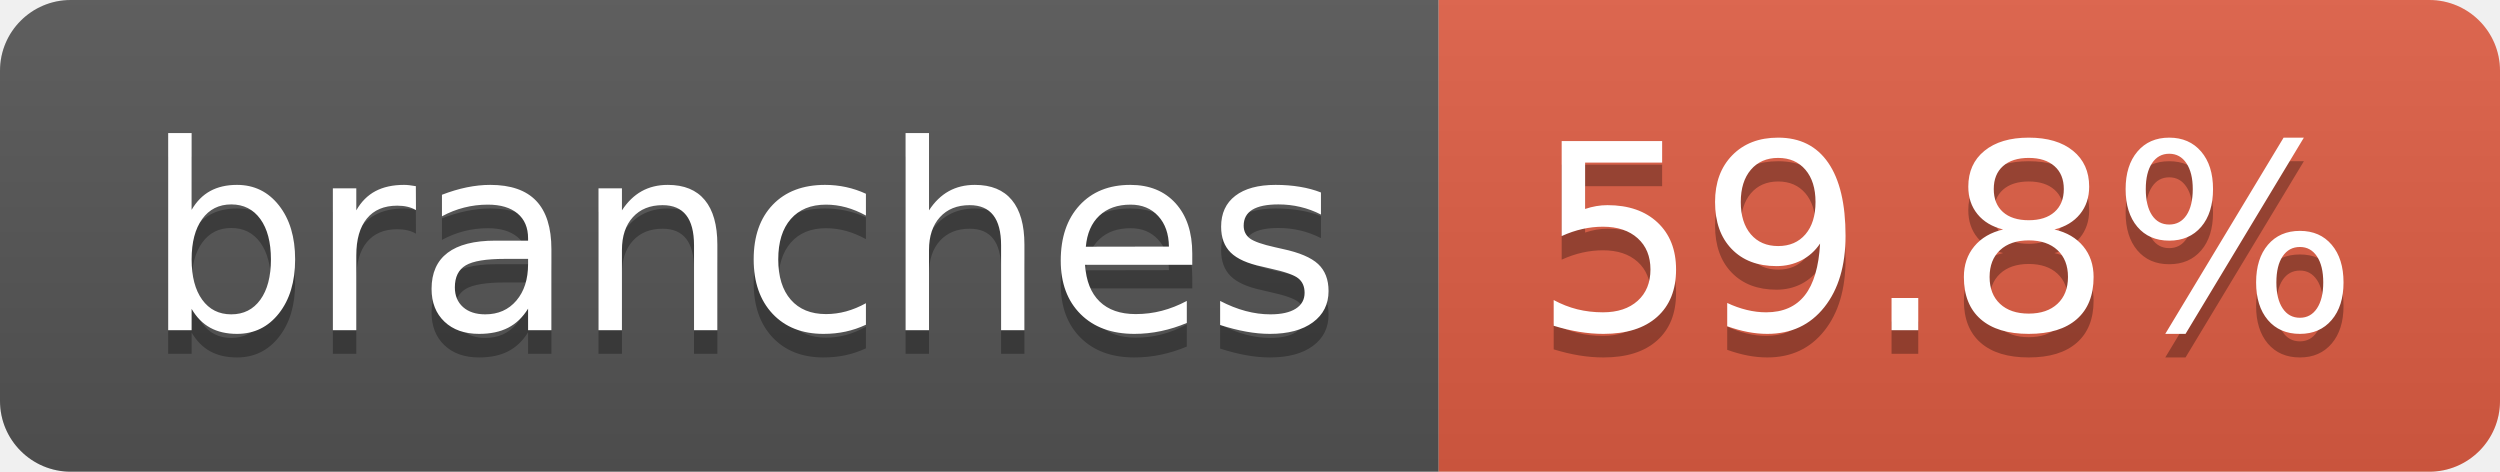
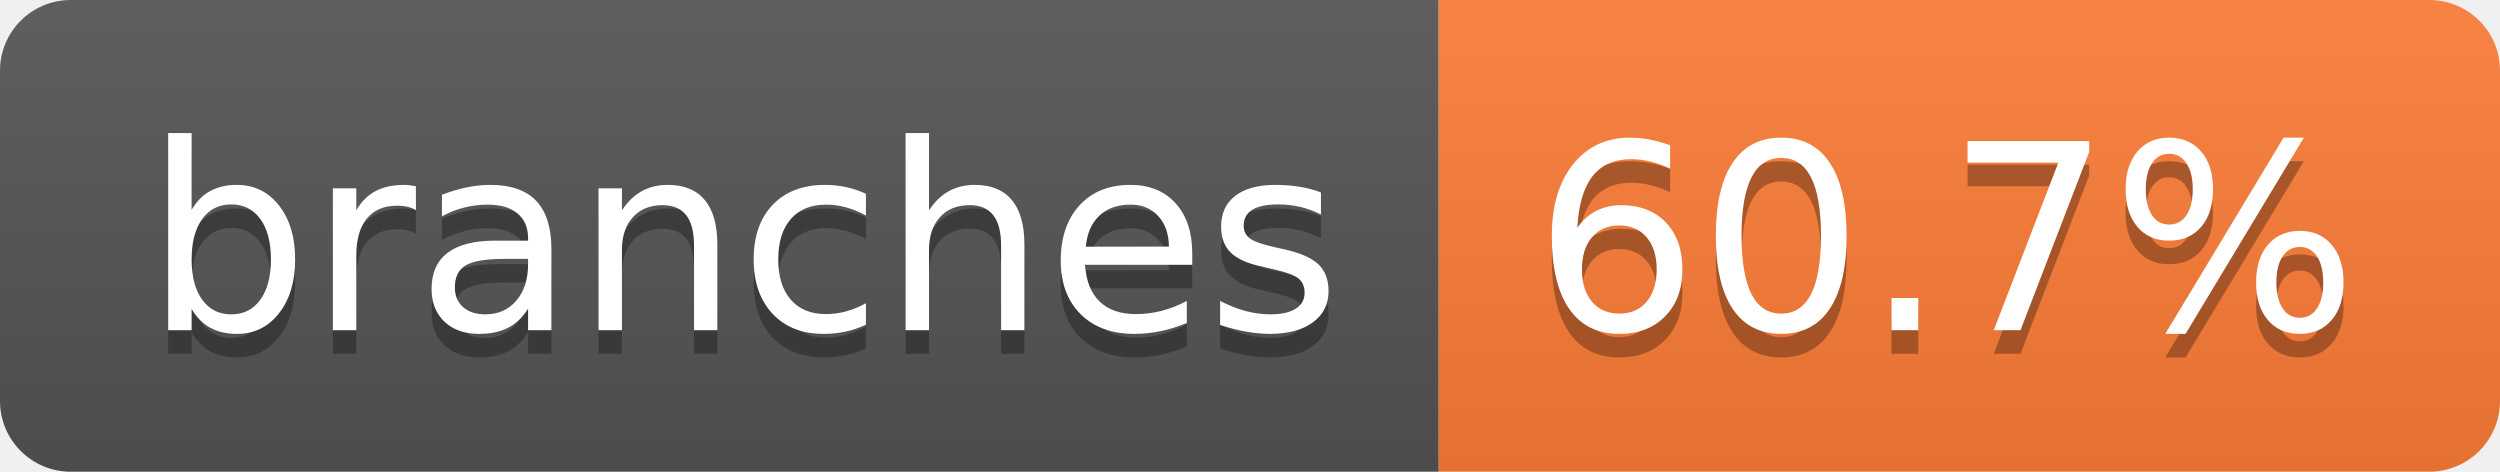
- <svg xmlns="http://www.w3.org/2000/svg" width="106" height="20" role="img" aria-label="branches: 59.8%">
+ <svg xmlns="http://www.w3.org/2000/svg" width="106" height="20" role="img" aria-label="branches: 60.7%">
  <linearGradient id="s" x2="0" y2="100%">
    <stop offset="0" stop-color="#bbb" stop-opacity=".1" />
    <stop offset="1" stop-opacity=".1" />
  </linearGradient>
  <clipPath id="r">
    <rect width="106" height="20" rx="3" fill="#fff" />
  </clipPath>
  <g clip-path="url(#r)">
    <rect width="61" height="20" fill="#555" />
-     <rect x="61" width="45" height="20" fill="#e05d44" />
+     <rect x="61" width="45" height="20" fill="#fe7d37" />
    <rect width="106" height="20" fill="url(#s)" />
  </g>
  <g fill="#fff" text-anchor="middle" font-family="Verdana,Geneva,DejaVu Sans,sans-serif" text-rendering="geometricPrecision" font-size="110">
    <text aria-hidden="true" x="315" y="150" fill="#010101" fill-opacity=".3" transform="scale(.1)" textLength="507">branches</text>
    <text x="315" y="140" transform="scale(.1)" fill="#fff" textLength="507">branches</text>
-     <text aria-hidden="true" x="825" y="150" fill="#010101" fill-opacity=".3" transform="scale(.1)" textLength="350">59.8%</text>
-     <text x="825" y="140" transform="scale(.1)" fill="#fff" textLength="350">59.8%</text>
+     <text aria-hidden="true" x="825" y="150" fill="#010101" fill-opacity=".3" transform="scale(.1)" textLength="350">60.7%</text>
+     <text x="825" y="140" transform="scale(.1)" fill="#fff" textLength="350">60.7%</text>
  </g>
</svg>
